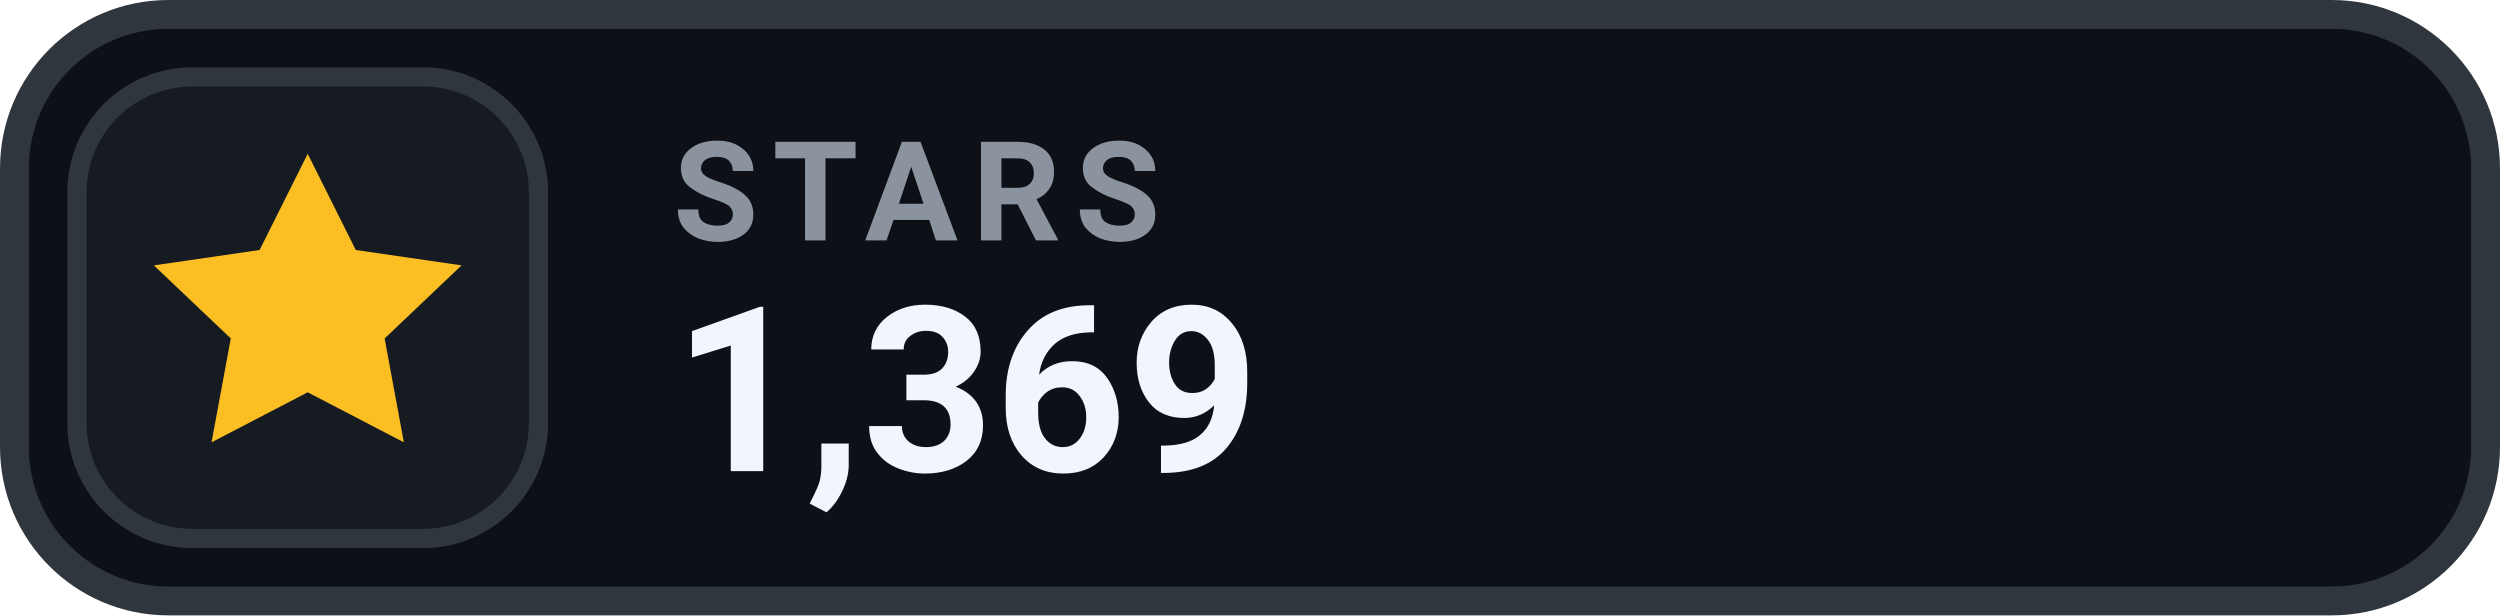
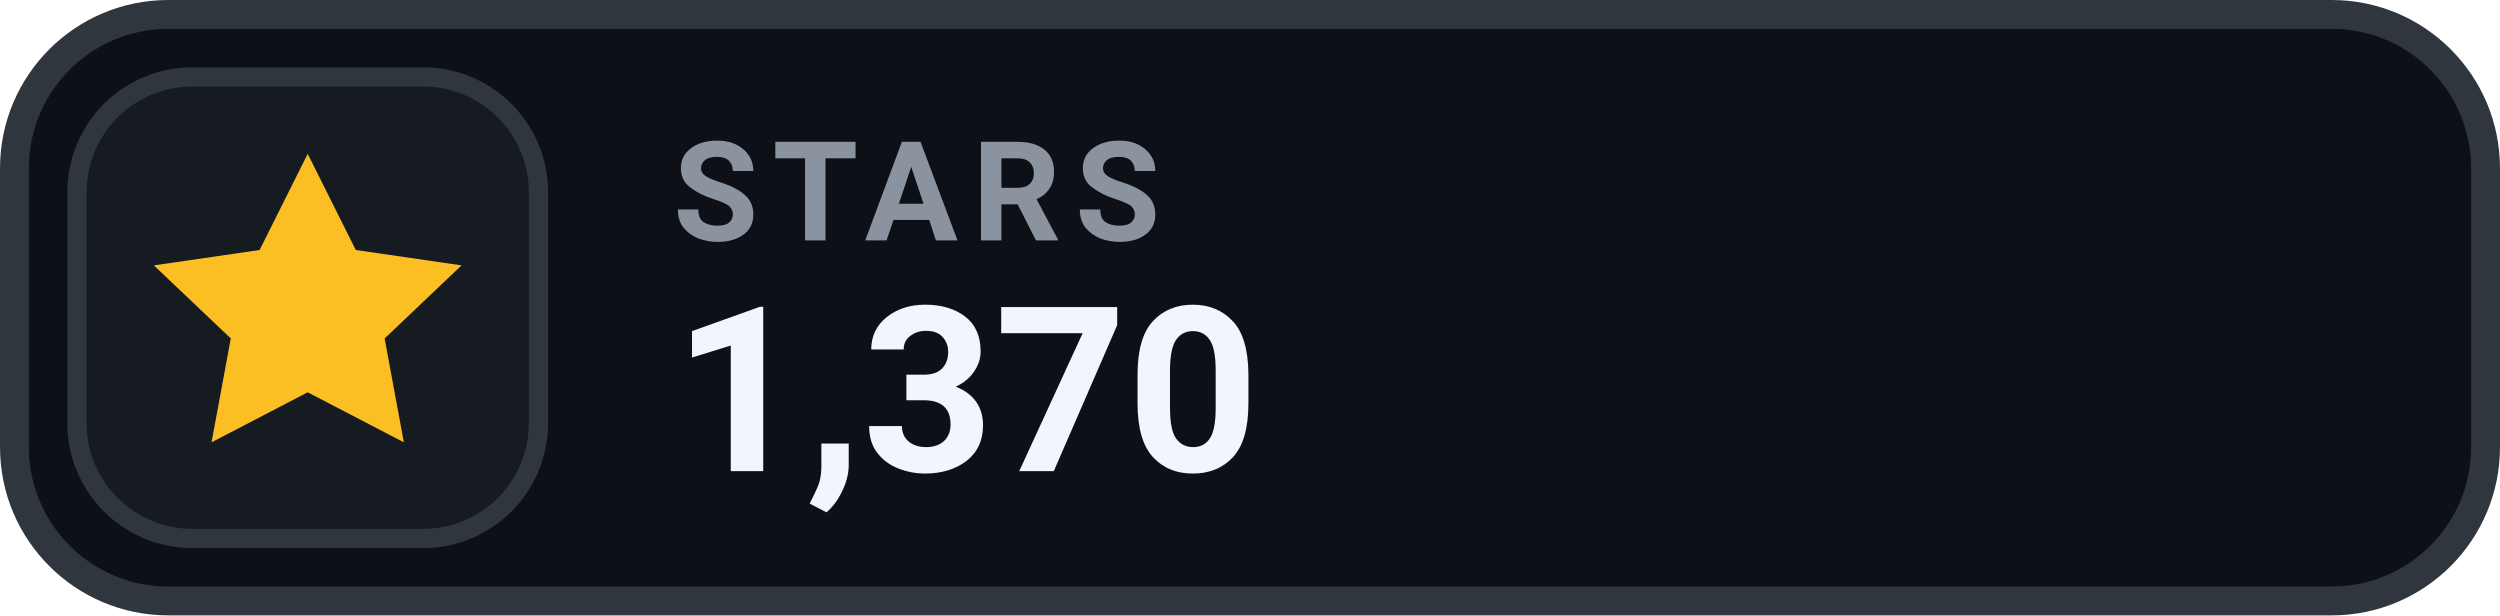
- <svg xmlns="http://www.w3.org/2000/svg" width="126" height="31.015" viewBox="0 0 130 32" role="img" aria-label="STARS 1,369">
+ <svg xmlns="http://www.w3.org/2000/svg" width="126" height="31.015" viewBox="0 0 130 32" role="img" aria-label="STARS 1,370">
  <rect x=".75" y=".75" width="128.5" height="30.5" rx="8" fill="#0D1117" stroke="#30363D" stroke-width="1.5" />
  <rect x="4" y="4" width="24" height="24" rx="6" fill="#161B22" stroke="#30363D" stroke-width="1" />
  <g transform="translate(16 16)" style="color:#FBBF24;">
    <path d="M0 -8 l2.5 5 5.5 .8 -4 3.8 1 5.4 -5 -2.6 -5 2.6 1 -5.4 -4 -3.8 5.5 -.8 Z" fill="currentColor" />
  </g>
  <text x="35" y="12.5" fill="#8B949E" font-family="-apple-system,BlinkMacSystemFont,'Segoe UI',Roboto,Helvetica,Arial,sans-serif" font-size="7.2" font-weight="700" letter-spacing=".75">STARS</text>
-   <text x="35" y="24.5" fill="#F0F6FC" font-family="-apple-system,BlinkMacSystemFont,'Segoe UI',Roboto,Helvetica,Arial,sans-serif" font-size="12" font-weight="700">1,369</text>
+   <text x="35" y="24.5" fill="#F0F6FC" font-family="-apple-system,BlinkMacSystemFont,'Segoe UI',Roboto,Helvetica,Arial,sans-serif" font-size="12" font-weight="700">1,370</text>
</svg>
